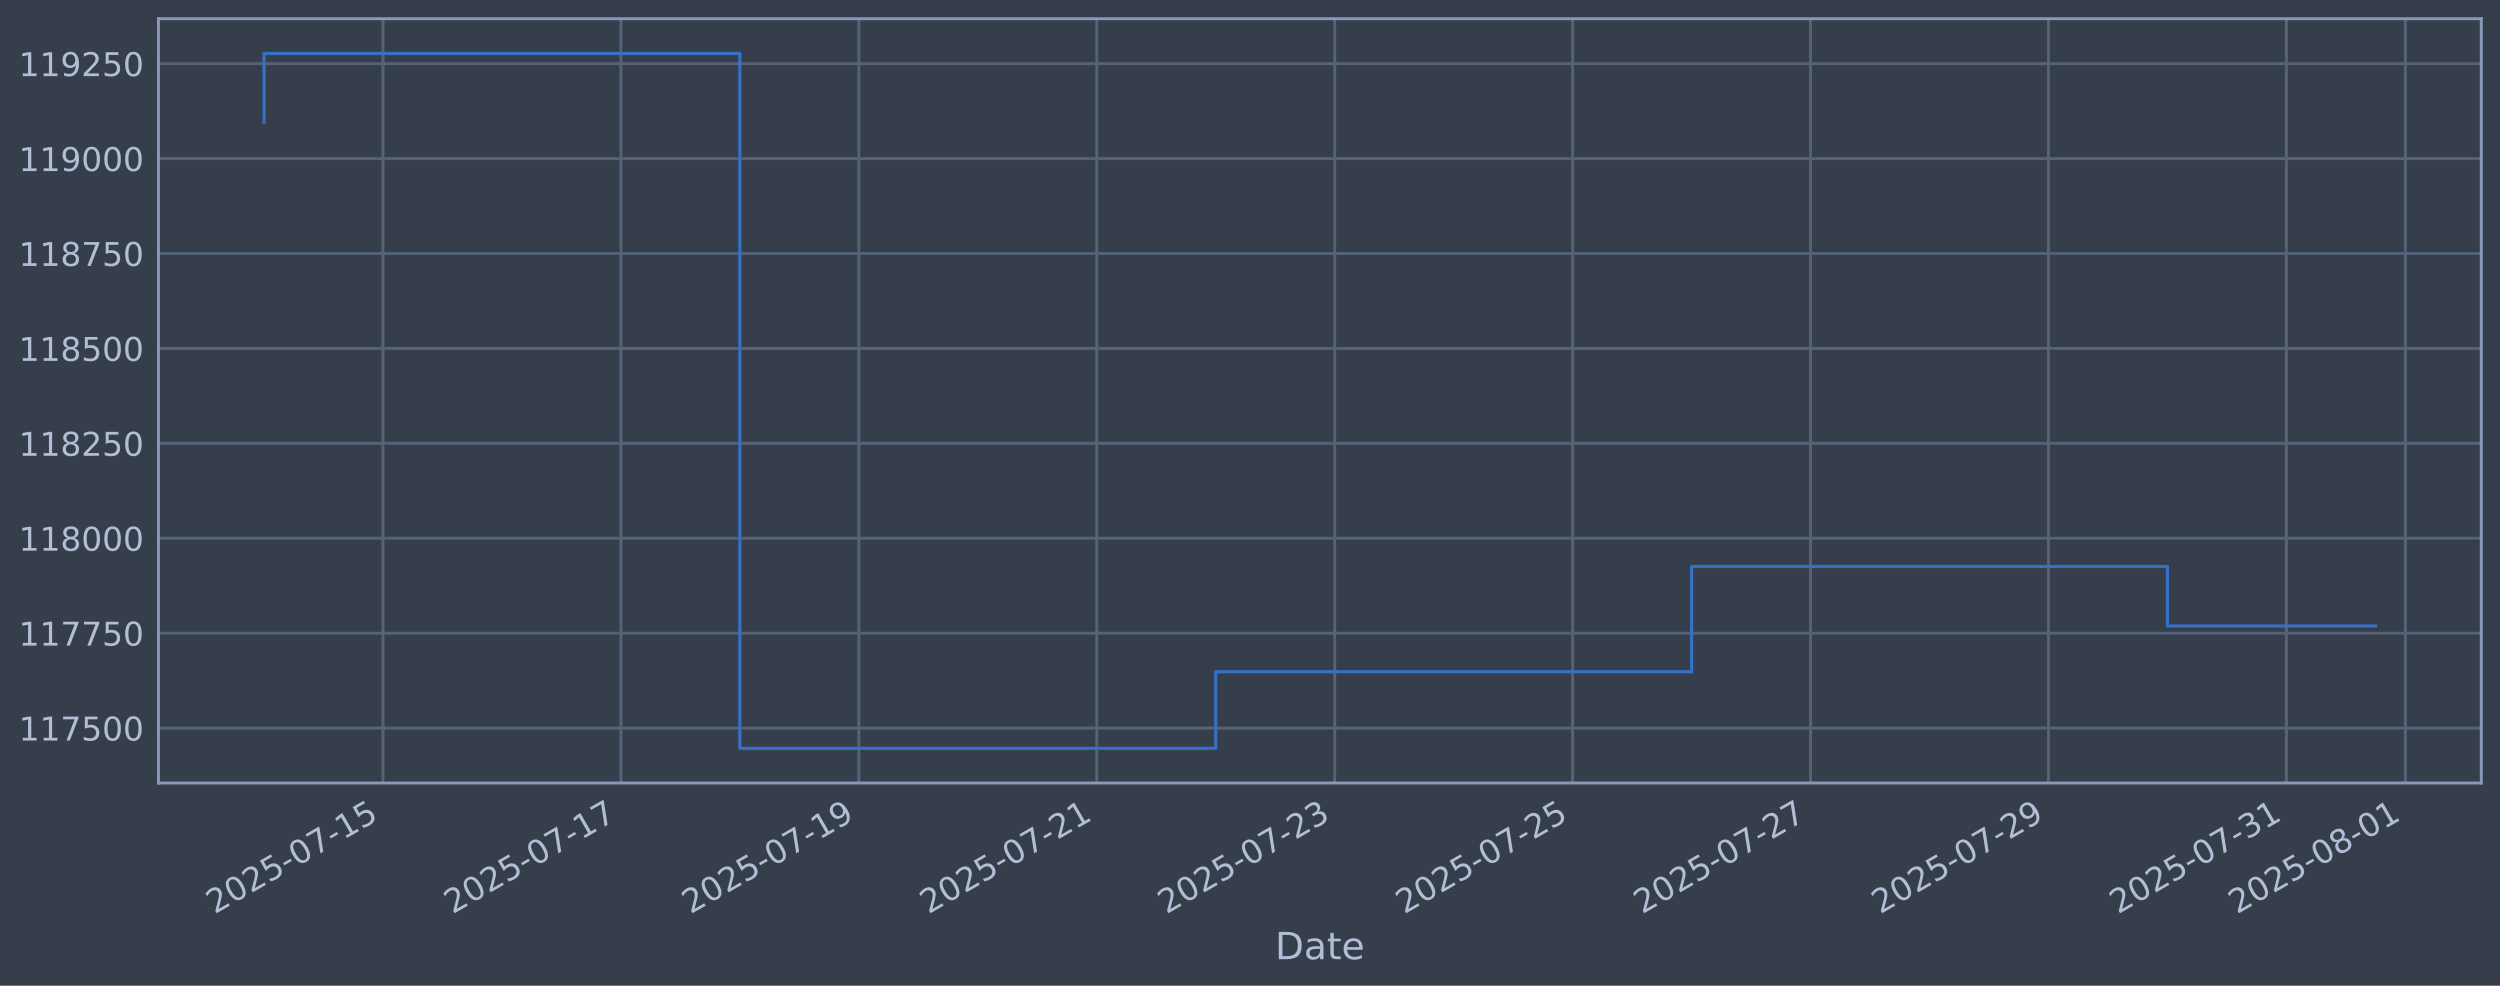
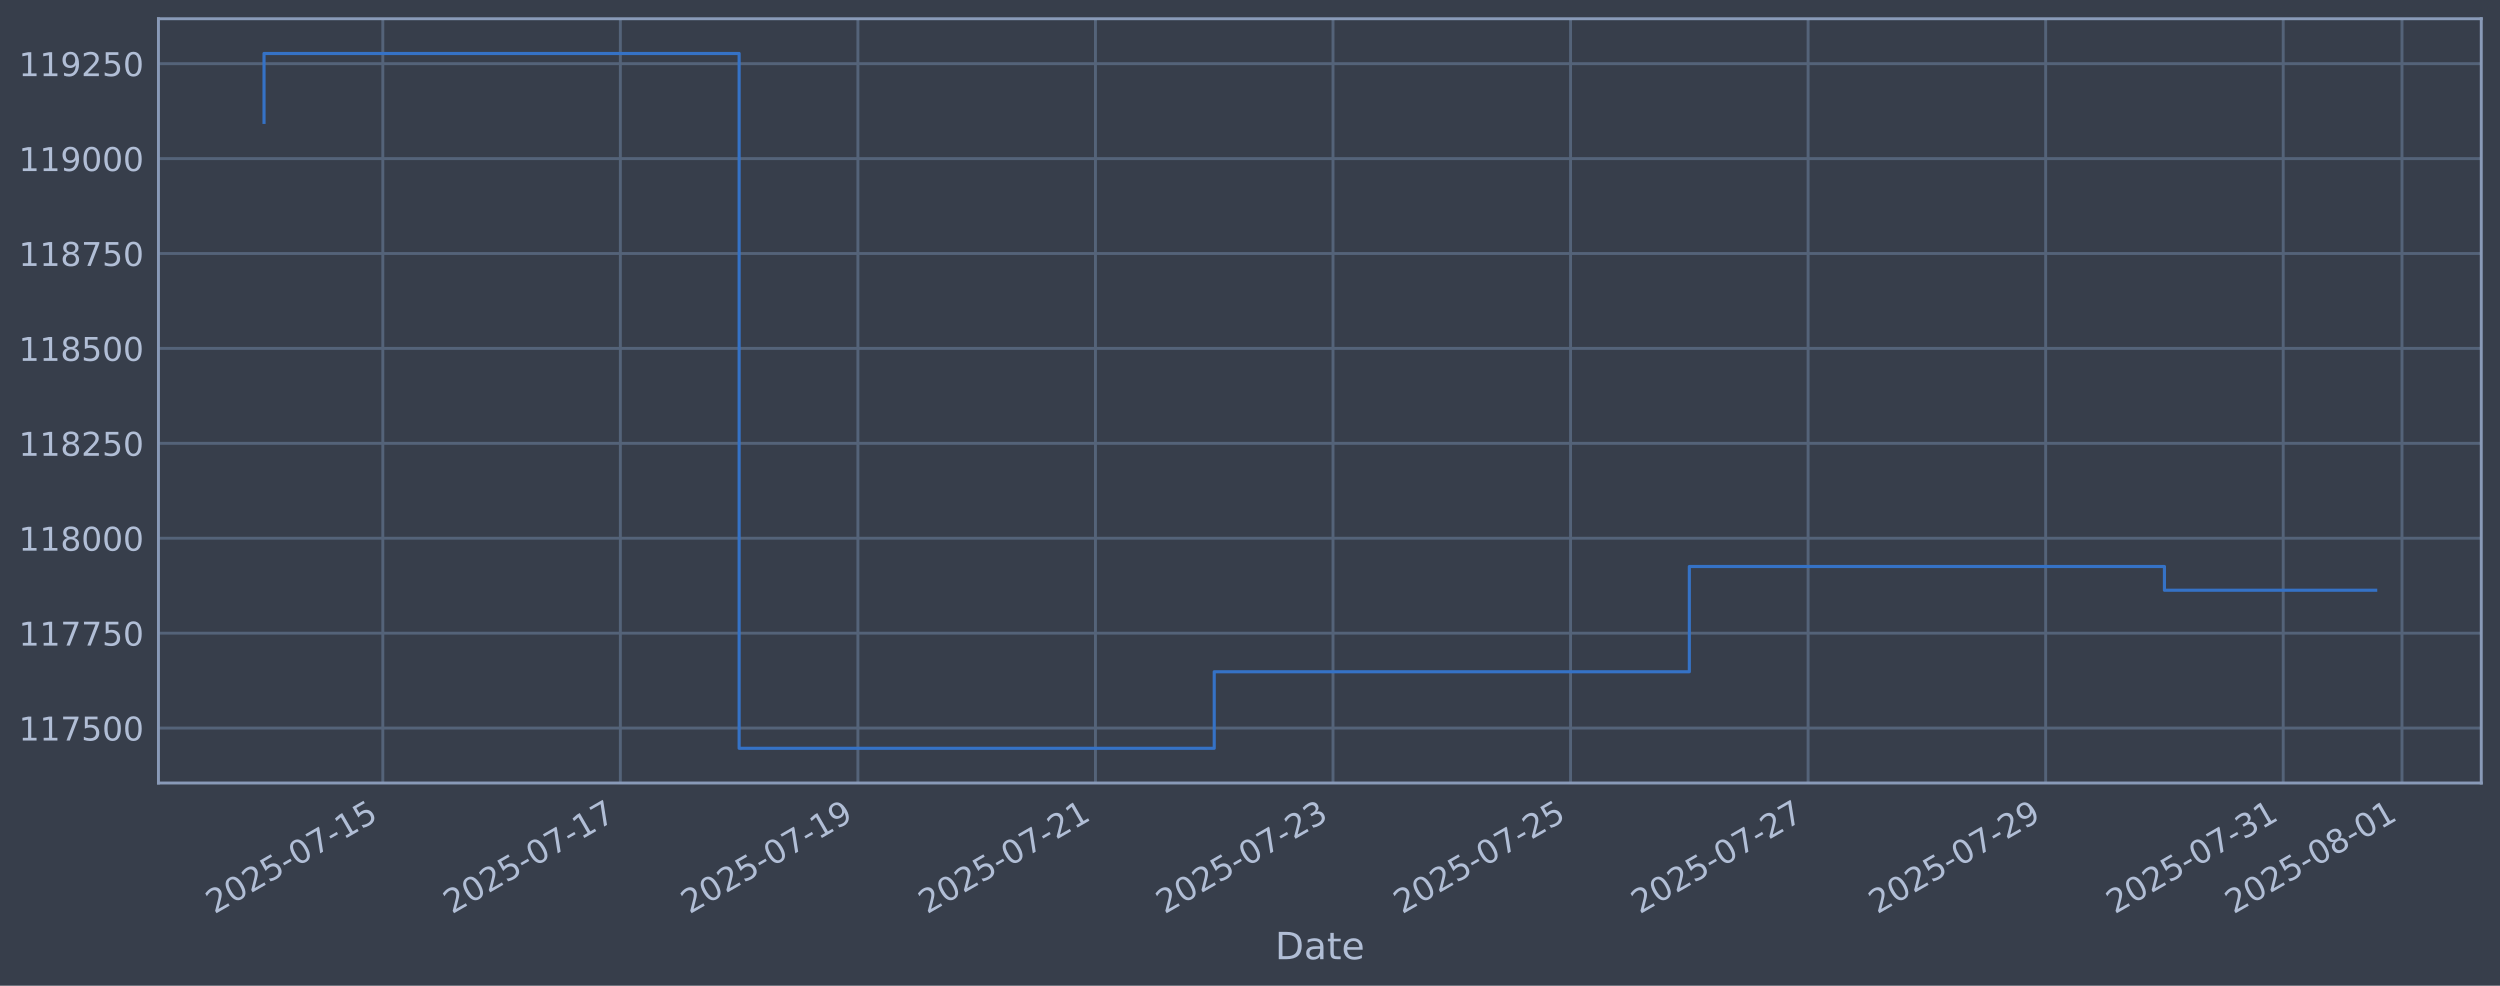
<svg xmlns="http://www.w3.org/2000/svg" xmlns:xlink="http://www.w3.org/1999/xlink" width="960.9pt" height="378.87pt" viewBox="0 0 960.9 378.87" version="1.1">
  <defs>
    <style type="text/css">*{stroke-linejoin: round; stroke-linecap: butt}</style>
  </defs>
  <g id="figure_1">
    <g id="patch_1">
      <path d="M 0 378.87  L 960.9 378.87  L 960.9 0  L 0 0  z " style="fill: #373e4b" />
    </g>
    <g id="axes_1">
      <g id="patch_2">
        <path d="M 60.901 300.96  L 953.701 300.96  L 953.701 7.2  L 60.901 7.2  z " style="fill: #373e4b" />
      </g>
      <g id="matplotlib.axis_1">
        <g id="xtick_1">
          <g id="line2d_1">
-             <path d="M 147.207 300.96  L 147.207 7.2  " clip-path="url(#p138678c033)" style="fill: none; stroke: #546379; stroke-width: 1.12; stroke-linecap: square" />
+             <path d="M 147.135 300.96  L 147.135 7.2  " clip-path="url(#pe3e0abd0ac)" style="fill: none; stroke: #546379; stroke-width: 1.12; stroke-linecap: square" />
          </g>
          <g id="line2d_2" />
          <g id="text_1">
-             <g style="fill: #b1bed6" transform="translate(82.48139 351.4642) rotate(-30) scale(0.126 -0.126)">
+             <g style="fill: #b1bed6" transform="translate(82.40921 351.4642) rotate(-30) scale(0.126 -0.126)">
              <defs>
                <path id="DejaVuSans-32" d="M 1228 531  L 3431 531  L 3431 0  L 469 0  L 469 531  Q 828 903 1448 1529  Q 2069 2156 2228 2338  Q 2531 2678 2651 2914  Q 2772 3150 2772 3378  Q 2772 3750 2511 3984  Q 2250 4219 1831 4219  Q 1534 4219 1204 4116  Q 875 4013 500 3803  L 500 4441  Q 881 4594 1212 4672  Q 1544 4750 1819 4750  Q 2544 4750 2975 4387  Q 3406 4025 3406 3419  Q 3406 3131 3298 2873  Q 3191 2616 2906 2266  Q 2828 2175 2409 1742  Q 1991 1309 1228 531  z " transform="scale(0.015625)" />
                <path id="DejaVuSans-30" d="M 2034 4250  Q 1547 4250 1301 3770  Q 1056 3291 1056 2328  Q 1056 1369 1301 889  Q 1547 409 2034 409  Q 2525 409 2770 889  Q 3016 1369 3016 2328  Q 3016 3291 2770 3770  Q 2525 4250 2034 4250  z M 2034 4750  Q 2819 4750 3233 4129  Q 3647 3509 3647 2328  Q 3647 1150 3233 529  Q 2819 -91 2034 -91  Q 1250 -91 836 529  Q 422 1150 422 2328  Q 422 3509 836 4129  Q 1250 4750 2034 4750  z " transform="scale(0.015625)" />
                <path id="DejaVuSans-35" d="M 691 4666  L 3169 4666  L 3169 4134  L 1269 4134  L 1269 2991  Q 1406 3038 1543 3061  Q 1681 3084 1819 3084  Q 2600 3084 3056 2656  Q 3513 2228 3513 1497  Q 3513 744 3044 326  Q 2575 -91 1722 -91  Q 1428 -91 1123 -41  Q 819 9 494 109  L 494 744  Q 775 591 1075 516  Q 1375 441 1709 441  Q 2250 441 2565 725  Q 2881 1009 2881 1497  Q 2881 1984 2565 2268  Q 2250 2553 1709 2553  Q 1456 2553 1204 2497  Q 953 2441 691 2322  L 691 4666  z " transform="scale(0.015625)" />
                <path id="DejaVuSans-2d" d="M 313 2009  L 1997 2009  L 1997 1497  L 313 1497  L 313 2009  z " transform="scale(0.015625)" />
                <path id="DejaVuSans-37" d="M 525 4666  L 3525 4666  L 3525 4397  L 1831 0  L 1172 0  L 2766 4134  L 525 4134  L 525 4666  z " transform="scale(0.015625)" />
                <path id="DejaVuSans-31" d="M 794 531  L 1825 531  L 1825 4091  L 703 3866  L 703 4441  L 1819 4666  L 2450 4666  L 2450 531  L 3481 531  L 3481 0  L 794 0  L 794 531  z " transform="scale(0.015625)" />
              </defs>
              <use xlink:href="#DejaVuSans-32" />
              <use xlink:href="#DejaVuSans-30" transform="translate(63.62305 0)" />
              <use xlink:href="#DejaVuSans-32" transform="translate(127.2461 0)" />
              <use xlink:href="#DejaVuSans-35" transform="translate(190.8691 0)" />
              <use xlink:href="#DejaVuSans-2d" transform="translate(254.4922 0)" />
              <use xlink:href="#DejaVuSans-30" transform="translate(290.5762 0)" />
              <use xlink:href="#DejaVuSans-37" transform="translate(354.1992 0)" />
              <use xlink:href="#DejaVuSans-2d" transform="translate(417.8223 0)" />
              <use xlink:href="#DejaVuSans-31" transform="translate(453.9062 0)" />
              <use xlink:href="#DejaVuSans-35" transform="translate(517.5293 0)" />
            </g>
          </g>
        </g>
        <g id="xtick_2">
          <g id="line2d_3">
-             <path d="M 238.656 300.96  L 238.656 7.2  " clip-path="url(#p138678c033)" style="fill: none; stroke: #546379; stroke-width: 1.12; stroke-linecap: square" />
+             <path d="M 238.44 300.96  L 238.44 7.2  " clip-path="url(#pe3e0abd0ac)" style="fill: none; stroke: #546379; stroke-width: 1.12; stroke-linecap: square" />
          </g>
          <g id="line2d_4" />
          <g id="text_2">
-             <g style="fill: #b1bed6" transform="translate(173.9306 351.4642) rotate(-30) scale(0.126 -0.126)">
+             <g style="fill: #b1bed6" transform="translate(173.714 351.4642) rotate(-30) scale(0.126 -0.126)">
              <use xlink:href="#DejaVuSans-32" />
              <use xlink:href="#DejaVuSans-30" transform="translate(63.62305 0)" />
              <use xlink:href="#DejaVuSans-32" transform="translate(127.2461 0)" />
              <use xlink:href="#DejaVuSans-35" transform="translate(190.8691 0)" />
              <use xlink:href="#DejaVuSans-2d" transform="translate(254.4922 0)" />
              <use xlink:href="#DejaVuSans-30" transform="translate(290.5762 0)" />
              <use xlink:href="#DejaVuSans-37" transform="translate(354.1992 0)" />
              <use xlink:href="#DejaVuSans-2d" transform="translate(417.8223 0)" />
              <use xlink:href="#DejaVuSans-31" transform="translate(453.9062 0)" />
              <use xlink:href="#DejaVuSans-37" transform="translate(517.5293 0)" />
            </g>
          </g>
        </g>
        <g id="xtick_3">
          <g id="line2d_5">
-             <path d="M 330.105 300.96  L 330.105 7.2  " clip-path="url(#p138678c033)" style="fill: none; stroke: #546379; stroke-width: 1.12; stroke-linecap: square" />
+             <path d="M 329.744 300.96  L 329.744 7.2  " clip-path="url(#pe3e0abd0ac)" style="fill: none; stroke: #546379; stroke-width: 1.12; stroke-linecap: square" />
          </g>
          <g id="line2d_6" />
          <g id="text_3">
-             <g style="fill: #b1bed6" transform="translate(265.3797 351.4642) rotate(-30) scale(0.126 -0.126)">
+             <g style="fill: #b1bed6" transform="translate(265.0188 351.4642) rotate(-30) scale(0.126 -0.126)">
              <defs>
                <path id="DejaVuSans-39" d="M 703 97  L 703 672  Q 941 559 1184 500  Q 1428 441 1663 441  Q 2288 441 2617 861  Q 2947 1281 2994 2138  Q 2813 1869 2534 1725  Q 2256 1581 1919 1581  Q 1219 1581 811 2004  Q 403 2428 403 3163  Q 403 3881 828 4315  Q 1253 4750 1959 4750  Q 2769 4750 3195 4129  Q 3622 3509 3622 2328  Q 3622 1225 3098 567  Q 2575 -91 1691 -91  Q 1453 -91 1209 -44  Q 966 3 703 97  z M 1959 2075  Q 2384 2075 2632 2365  Q 2881 2656 2881 3163  Q 2881 3666 2632 3958  Q 2384 4250 1959 4250  Q 1534 4250 1286 3958  Q 1038 3666 1038 3163  Q 1038 2656 1286 2365  Q 1534 2075 1959 2075  z " transform="scale(0.015625)" />
              </defs>
              <use xlink:href="#DejaVuSans-32" />
              <use xlink:href="#DejaVuSans-30" transform="translate(63.62305 0)" />
              <use xlink:href="#DejaVuSans-32" transform="translate(127.2461 0)" />
              <use xlink:href="#DejaVuSans-35" transform="translate(190.8691 0)" />
              <use xlink:href="#DejaVuSans-2d" transform="translate(254.4922 0)" />
              <use xlink:href="#DejaVuSans-30" transform="translate(290.5762 0)" />
              <use xlink:href="#DejaVuSans-37" transform="translate(354.1992 0)" />
              <use xlink:href="#DejaVuSans-2d" transform="translate(417.8223 0)" />
              <use xlink:href="#DejaVuSans-31" transform="translate(453.9062 0)" />
              <use xlink:href="#DejaVuSans-39" transform="translate(517.5293 0)" />
            </g>
          </g>
        </g>
        <g id="xtick_4">
          <g id="line2d_7">
-             <path d="M 421.554 300.96  L 421.554 7.2  " clip-path="url(#p138678c033)" style="fill: none; stroke: #546379; stroke-width: 1.12; stroke-linecap: square" />
+             <path d="M 421.049 300.96  L 421.049 7.2  " clip-path="url(#pe3e0abd0ac)" style="fill: none; stroke: #546379; stroke-width: 1.12; stroke-linecap: square" />
          </g>
          <g id="line2d_8" />
          <g id="text_4">
-             <g style="fill: #b1bed6" transform="translate(356.8289 351.4642) rotate(-30) scale(0.126 -0.126)">
+             <g style="fill: #b1bed6" transform="translate(356.3236 351.4642) rotate(-30) scale(0.126 -0.126)">
              <use xlink:href="#DejaVuSans-32" />
              <use xlink:href="#DejaVuSans-30" transform="translate(63.62305 0)" />
              <use xlink:href="#DejaVuSans-32" transform="translate(127.2461 0)" />
              <use xlink:href="#DejaVuSans-35" transform="translate(190.8691 0)" />
              <use xlink:href="#DejaVuSans-2d" transform="translate(254.4922 0)" />
              <use xlink:href="#DejaVuSans-30" transform="translate(290.5762 0)" />
              <use xlink:href="#DejaVuSans-37" transform="translate(354.1992 0)" />
              <use xlink:href="#DejaVuSans-2d" transform="translate(417.8223 0)" />
              <use xlink:href="#DejaVuSans-32" transform="translate(453.9062 0)" />
              <use xlink:href="#DejaVuSans-31" transform="translate(517.5293 0)" />
            </g>
          </g>
        </g>
        <g id="xtick_5">
          <g id="line2d_9">
-             <path d="M 513.004 300.96  L 513.004 7.2  " clip-path="url(#p138678c033)" style="fill: none; stroke: #546379; stroke-width: 1.12; stroke-linecap: square" />
+             <path d="M 512.354 300.96  L 512.354 7.2  " clip-path="url(#pe3e0abd0ac)" style="fill: none; stroke: #546379; stroke-width: 1.12; stroke-linecap: square" />
          </g>
          <g id="line2d_10" />
          <g id="text_5">
-             <g style="fill: #b1bed6" transform="translate(448.278 351.4642) rotate(-30) scale(0.126 -0.126)">
+             <g style="fill: #b1bed6" transform="translate(447.6285 351.4642) rotate(-30) scale(0.126 -0.126)">
              <defs>
                <path id="DejaVuSans-33" d="M 2597 2516  Q 3050 2419 3304 2112  Q 3559 1806 3559 1356  Q 3559 666 3084 287  Q 2609 -91 1734 -91  Q 1441 -91 1130 -33  Q 819 25 488 141  L 488 750  Q 750 597 1062 519  Q 1375 441 1716 441  Q 2309 441 2620 675  Q 2931 909 2931 1356  Q 2931 1769 2642 2001  Q 2353 2234 1838 2234  L 1294 2234  L 1294 2753  L 1863 2753  Q 2328 2753 2575 2939  Q 2822 3125 2822 3475  Q 2822 3834 2567 4026  Q 2313 4219 1838 4219  Q 1578 4219 1281 4162  Q 984 4106 628 3988  L 628 4550  Q 988 4650 1302 4700  Q 1616 4750 1894 4750  Q 2613 4750 3031 4423  Q 3450 4097 3450 3541  Q 3450 3153 3228 2886  Q 3006 2619 2597 2516  z " transform="scale(0.015625)" />
              </defs>
              <use xlink:href="#DejaVuSans-32" />
              <use xlink:href="#DejaVuSans-30" transform="translate(63.62305 0)" />
              <use xlink:href="#DejaVuSans-32" transform="translate(127.2461 0)" />
              <use xlink:href="#DejaVuSans-35" transform="translate(190.8691 0)" />
              <use xlink:href="#DejaVuSans-2d" transform="translate(254.4922 0)" />
              <use xlink:href="#DejaVuSans-30" transform="translate(290.5762 0)" />
              <use xlink:href="#DejaVuSans-37" transform="translate(354.1992 0)" />
              <use xlink:href="#DejaVuSans-2d" transform="translate(417.8223 0)" />
              <use xlink:href="#DejaVuSans-32" transform="translate(453.9062 0)" />
              <use xlink:href="#DejaVuSans-33" transform="translate(517.5293 0)" />
            </g>
          </g>
        </g>
        <g id="xtick_6">
          <g id="line2d_11">
-             <path d="M 604.453 300.96  L 604.453 7.2  " clip-path="url(#p138678c033)" style="fill: none; stroke: #546379; stroke-width: 1.12; stroke-linecap: square" />
+             <path d="M 603.659 300.96  L 603.659 7.2  " clip-path="url(#pe3e0abd0ac)" style="fill: none; stroke: #546379; stroke-width: 1.12; stroke-linecap: square" />
          </g>
          <g id="line2d_12" />
          <g id="text_6">
-             <g style="fill: #b1bed6" transform="translate(539.7272 351.4642) rotate(-30) scale(0.126 -0.126)">
+             <g style="fill: #b1bed6" transform="translate(538.9333 351.4642) rotate(-30) scale(0.126 -0.126)">
              <use xlink:href="#DejaVuSans-32" />
              <use xlink:href="#DejaVuSans-30" transform="translate(63.62305 0)" />
              <use xlink:href="#DejaVuSans-32" transform="translate(127.2461 0)" />
              <use xlink:href="#DejaVuSans-35" transform="translate(190.8691 0)" />
              <use xlink:href="#DejaVuSans-2d" transform="translate(254.4922 0)" />
              <use xlink:href="#DejaVuSans-30" transform="translate(290.5762 0)" />
              <use xlink:href="#DejaVuSans-37" transform="translate(354.1992 0)" />
              <use xlink:href="#DejaVuSans-2d" transform="translate(417.8223 0)" />
              <use xlink:href="#DejaVuSans-32" transform="translate(453.9062 0)" />
              <use xlink:href="#DejaVuSans-35" transform="translate(517.5293 0)" />
            </g>
          </g>
        </g>
        <g id="xtick_7">
          <g id="line2d_13">
-             <path d="M 695.902 300.96  L 695.902 7.2  " clip-path="url(#p138678c033)" style="fill: none; stroke: #546379; stroke-width: 1.12; stroke-linecap: square" />
+             <path d="M 694.964 300.96  L 694.964 7.2  " clip-path="url(#pe3e0abd0ac)" style="fill: none; stroke: #546379; stroke-width: 1.12; stroke-linecap: square" />
          </g>
          <g id="line2d_14" />
          <g id="text_7">
-             <g style="fill: #b1bed6" transform="translate(631.1764 351.4642) rotate(-30) scale(0.126 -0.126)">
+             <g style="fill: #b1bed6" transform="translate(630.2381 351.4642) rotate(-30) scale(0.126 -0.126)">
              <use xlink:href="#DejaVuSans-32" />
              <use xlink:href="#DejaVuSans-30" transform="translate(63.62305 0)" />
              <use xlink:href="#DejaVuSans-32" transform="translate(127.2461 0)" />
              <use xlink:href="#DejaVuSans-35" transform="translate(190.8691 0)" />
              <use xlink:href="#DejaVuSans-2d" transform="translate(254.4922 0)" />
              <use xlink:href="#DejaVuSans-30" transform="translate(290.5762 0)" />
              <use xlink:href="#DejaVuSans-37" transform="translate(354.1992 0)" />
              <use xlink:href="#DejaVuSans-2d" transform="translate(417.8223 0)" />
              <use xlink:href="#DejaVuSans-32" transform="translate(453.9062 0)" />
              <use xlink:href="#DejaVuSans-37" transform="translate(517.5293 0)" />
            </g>
          </g>
        </g>
        <g id="xtick_8">
          <g id="line2d_15">
-             <path d="M 787.351 300.96  L 787.351 7.2  " clip-path="url(#p138678c033)" style="fill: none; stroke: #546379; stroke-width: 1.12; stroke-linecap: square" />
+             <path d="M 786.268 300.96  L 786.268 7.2  " clip-path="url(#pe3e0abd0ac)" style="fill: none; stroke: #546379; stroke-width: 1.12; stroke-linecap: square" />
          </g>
          <g id="line2d_16" />
          <g id="text_8">
-             <g style="fill: #b1bed6" transform="translate(722.6255 351.4642) rotate(-30) scale(0.126 -0.126)">
+             <g style="fill: #b1bed6" transform="translate(721.5429 351.4642) rotate(-30) scale(0.126 -0.126)">
              <use xlink:href="#DejaVuSans-32" />
              <use xlink:href="#DejaVuSans-30" transform="translate(63.62305 0)" />
              <use xlink:href="#DejaVuSans-32" transform="translate(127.2461 0)" />
              <use xlink:href="#DejaVuSans-35" transform="translate(190.8691 0)" />
              <use xlink:href="#DejaVuSans-2d" transform="translate(254.4922 0)" />
              <use xlink:href="#DejaVuSans-30" transform="translate(290.5762 0)" />
              <use xlink:href="#DejaVuSans-37" transform="translate(354.1992 0)" />
              <use xlink:href="#DejaVuSans-2d" transform="translate(417.8223 0)" />
              <use xlink:href="#DejaVuSans-32" transform="translate(453.9062 0)" />
              <use xlink:href="#DejaVuSans-39" transform="translate(517.5293 0)" />
            </g>
          </g>
        </g>
        <g id="xtick_9">
          <g id="line2d_17">
-             <path d="M 878.8 300.96  L 878.8 7.2  " clip-path="url(#p138678c033)" style="fill: none; stroke: #546379; stroke-width: 1.12; stroke-linecap: square" />
+             <path d="M 877.573 300.96  L 877.573 7.2  " clip-path="url(#pe3e0abd0ac)" style="fill: none; stroke: #546379; stroke-width: 1.12; stroke-linecap: square" />
          </g>
          <g id="line2d_18" />
          <g id="text_9">
-             <g style="fill: #b1bed6" transform="translate(814.0747 351.4642) rotate(-30) scale(0.126 -0.126)">
+             <g style="fill: #b1bed6" transform="translate(812.8477 351.4642) rotate(-30) scale(0.126 -0.126)">
              <use xlink:href="#DejaVuSans-32" />
              <use xlink:href="#DejaVuSans-30" transform="translate(63.62305 0)" />
              <use xlink:href="#DejaVuSans-32" transform="translate(127.2461 0)" />
              <use xlink:href="#DejaVuSans-35" transform="translate(190.8691 0)" />
              <use xlink:href="#DejaVuSans-2d" transform="translate(254.4922 0)" />
              <use xlink:href="#DejaVuSans-30" transform="translate(290.5762 0)" />
              <use xlink:href="#DejaVuSans-37" transform="translate(354.1992 0)" />
              <use xlink:href="#DejaVuSans-2d" transform="translate(417.8223 0)" />
              <use xlink:href="#DejaVuSans-33" transform="translate(453.9062 0)" />
              <use xlink:href="#DejaVuSans-31" transform="translate(517.5293 0)" />
            </g>
          </g>
        </g>
        <g id="xtick_10">
          <g id="line2d_19">
-             <path d="M 924.525 300.96  L 924.525 7.2  " clip-path="url(#p138678c033)" style="fill: none; stroke: #546379; stroke-width: 1.12; stroke-linecap: square" />
+             <path d="M 923.226 300.96  L 923.226 7.2  " clip-path="url(#pe3e0abd0ac)" style="fill: none; stroke: #546379; stroke-width: 1.12; stroke-linecap: square" />
          </g>
          <g id="line2d_20" />
          <g id="text_10">
-             <g style="fill: #b1bed6" transform="translate(859.7993 351.4642) rotate(-30) scale(0.126 -0.126)">
+             <g style="fill: #b1bed6" transform="translate(858.5001 351.4642) rotate(-30) scale(0.126 -0.126)">
              <defs>
                <path id="DejaVuSans-38" d="M 2034 2216  Q 1584 2216 1326 1975  Q 1069 1734 1069 1313  Q 1069 891 1326 650  Q 1584 409 2034 409  Q 2484 409 2743 651  Q 3003 894 3003 1313  Q 3003 1734 2745 1975  Q 2488 2216 2034 2216  z M 1403 2484  Q 997 2584 770 2862  Q 544 3141 544 3541  Q 544 4100 942 4425  Q 1341 4750 2034 4750  Q 2731 4750 3128 4425  Q 3525 4100 3525 3541  Q 3525 3141 3298 2862  Q 3072 2584 2669 2484  Q 3125 2378 3379 2068  Q 3634 1759 3634 1313  Q 3634 634 3220 271  Q 2806 -91 2034 -91  Q 1263 -91 848 271  Q 434 634 434 1313  Q 434 1759 690 2068  Q 947 2378 1403 2484  z M 1172 3481  Q 1172 3119 1398 2916  Q 1625 2713 2034 2713  Q 2441 2713 2670 2916  Q 2900 3119 2900 3481  Q 2900 3844 2670 4047  Q 2441 4250 2034 4250  Q 1625 4250 1398 4047  Q 1172 3844 1172 3481  z " transform="scale(0.015625)" />
              </defs>
              <use xlink:href="#DejaVuSans-32" />
              <use xlink:href="#DejaVuSans-30" transform="translate(63.62305 0)" />
              <use xlink:href="#DejaVuSans-32" transform="translate(127.2461 0)" />
              <use xlink:href="#DejaVuSans-35" transform="translate(190.8691 0)" />
              <use xlink:href="#DejaVuSans-2d" transform="translate(254.4922 0)" />
              <use xlink:href="#DejaVuSans-30" transform="translate(290.5762 0)" />
              <use xlink:href="#DejaVuSans-38" transform="translate(354.1992 0)" />
              <use xlink:href="#DejaVuSans-2d" transform="translate(417.8223 0)" />
              <use xlink:href="#DejaVuSans-30" transform="translate(453.9062 0)" />
              <use xlink:href="#DejaVuSans-31" transform="translate(517.5293 0)" />
            </g>
          </g>
        </g>
        <g id="text_11">
          <g style="fill: #b1bed6" transform="translate(490.0914 368.6753) scale(0.144 -0.144)">
            <defs>
              <path id="DejaVuSans-44" d="M 1259 4147  L 1259 519  L 2022 519  Q 2988 519 3436 956  Q 3884 1394 3884 2338  Q 3884 3275 3436 3711  Q 2988 4147 2022 4147  L 1259 4147  z M 628 4666  L 1925 4666  Q 3281 4666 3915 4102  Q 4550 3538 4550 2338  Q 4550 1131 3912 565  Q 3275 0 1925 0  L 628 0  L 628 4666  z " transform="scale(0.015625)" />
              <path id="DejaVuSans-61" d="M 2194 1759  Q 1497 1759 1228 1600  Q 959 1441 959 1056  Q 959 750 1161 570  Q 1363 391 1709 391  Q 2188 391 2477 730  Q 2766 1069 2766 1631  L 2766 1759  L 2194 1759  z M 3341 1997  L 3341 0  L 2766 0  L 2766 531  Q 2569 213 2275 61  Q 1981 -91 1556 -91  Q 1019 -91 701 211  Q 384 513 384 1019  Q 384 1609 779 1909  Q 1175 2209 1959 2209  L 2766 2209  L 2766 2266  Q 2766 2663 2505 2880  Q 2244 3097 1772 3097  Q 1472 3097 1187 3025  Q 903 2953 641 2809  L 641 3341  Q 956 3463 1253 3523  Q 1550 3584 1831 3584  Q 2591 3584 2966 3190  Q 3341 2797 3341 1997  z " transform="scale(0.015625)" />
              <path id="DejaVuSans-74" d="M 1172 4494  L 1172 3500  L 2356 3500  L 2356 3053  L 1172 3053  L 1172 1153  Q 1172 725 1289 603  Q 1406 481 1766 481  L 2356 481  L 2356 0  L 1766 0  Q 1100 0 847 248  Q 594 497 594 1153  L 594 3053  L 172 3053  L 172 3500  L 594 3500  L 594 4494  L 1172 4494  z " transform="scale(0.015625)" />
              <path id="DejaVuSans-65" d="M 3597 1894  L 3597 1613  L 953 1613  Q 991 1019 1311 708  Q 1631 397 2203 397  Q 2534 397 2845 478  Q 3156 559 3463 722  L 3463 178  Q 3153 47 2828 -22  Q 2503 -91 2169 -91  Q 1331 -91 842 396  Q 353 884 353 1716  Q 353 2575 817 3079  Q 1281 3584 2069 3584  Q 2775 3584 3186 3129  Q 3597 2675 3597 1894  z M 3022 2063  Q 3016 2534 2758 2815  Q 2500 3097 2075 3097  Q 1594 3097 1305 2825  Q 1016 2553 972 2059  L 3022 2063  z " transform="scale(0.015625)" />
            </defs>
            <use xlink:href="#DejaVuSans-44" />
            <use xlink:href="#DejaVuSans-61" transform="translate(77.00195 0)" />
            <use xlink:href="#DejaVuSans-74" transform="translate(138.2812 0)" />
            <use xlink:href="#DejaVuSans-65" transform="translate(177.4902 0)" />
          </g>
        </g>
      </g>
      <g id="matplotlib.axis_2">
        <g id="ytick_1">
          <g id="line2d_21">
-             <path d="M 60.901 279.843  L 953.701 279.843  " clip-path="url(#p138678c033)" style="fill: none; stroke: #546379; stroke-width: 1.12; stroke-linecap: square" />
+             <path d="M 60.901 279.843  L 953.701 279.843  " clip-path="url(#pe3e0abd0ac)" style="fill: none; stroke: #546379; stroke-width: 1.12; stroke-linecap: square" />
          </g>
          <g id="line2d_22" />
          <g id="text_12">
            <g style="fill: #b1bed6" transform="translate(7.2 284.6295) scale(0.126 -0.126)">
              <use xlink:href="#DejaVuSans-31" />
              <use xlink:href="#DejaVuSans-31" transform="translate(63.62305 0)" />
              <use xlink:href="#DejaVuSans-37" transform="translate(127.2461 0)" />
              <use xlink:href="#DejaVuSans-35" transform="translate(190.8691 0)" />
              <use xlink:href="#DejaVuSans-30" transform="translate(254.4922 0)" />
              <use xlink:href="#DejaVuSans-30" transform="translate(318.1152 0)" />
            </g>
          </g>
        </g>
        <g id="ytick_2">
          <g id="line2d_23">
-             <path d="M 60.901 243.361  L 953.701 243.361  " clip-path="url(#p138678c033)" style="fill: none; stroke: #546379; stroke-width: 1.12; stroke-linecap: square" />
+             <path d="M 60.901 243.361  L 953.701 243.361  " clip-path="url(#pe3e0abd0ac)" style="fill: none; stroke: #546379; stroke-width: 1.12; stroke-linecap: square" />
          </g>
          <g id="line2d_24" />
          <g id="text_13">
            <g style="fill: #b1bed6" transform="translate(7.2 248.1479) scale(0.126 -0.126)">
              <use xlink:href="#DejaVuSans-31" />
              <use xlink:href="#DejaVuSans-31" transform="translate(63.62305 0)" />
              <use xlink:href="#DejaVuSans-37" transform="translate(127.2461 0)" />
              <use xlink:href="#DejaVuSans-37" transform="translate(190.8691 0)" />
              <use xlink:href="#DejaVuSans-35" transform="translate(254.4922 0)" />
              <use xlink:href="#DejaVuSans-30" transform="translate(318.1152 0)" />
            </g>
          </g>
        </g>
        <g id="ytick_3">
          <g id="line2d_25">
-             <path d="M 60.901 206.879  L 953.701 206.879  " clip-path="url(#p138678c033)" style="fill: none; stroke: #546379; stroke-width: 1.12; stroke-linecap: square" />
+             <path d="M 60.901 206.879  L 953.701 206.879  " clip-path="url(#pe3e0abd0ac)" style="fill: none; stroke: #546379; stroke-width: 1.12; stroke-linecap: square" />
          </g>
          <g id="line2d_26" />
          <g id="text_14">
            <g style="fill: #b1bed6" transform="translate(7.2 211.6662) scale(0.126 -0.126)">
              <use xlink:href="#DejaVuSans-31" />
              <use xlink:href="#DejaVuSans-31" transform="translate(63.62305 0)" />
              <use xlink:href="#DejaVuSans-38" transform="translate(127.2461 0)" />
              <use xlink:href="#DejaVuSans-30" transform="translate(190.8691 0)" />
              <use xlink:href="#DejaVuSans-30" transform="translate(254.4922 0)" />
              <use xlink:href="#DejaVuSans-30" transform="translate(318.1152 0)" />
            </g>
          </g>
        </g>
        <g id="ytick_4">
          <g id="line2d_27">
-             <path d="M 60.901 170.398  L 953.701 170.398  " clip-path="url(#p138678c033)" style="fill: none; stroke: #546379; stroke-width: 1.12; stroke-linecap: square" />
+             <path d="M 60.901 170.398  L 953.701 170.398  " clip-path="url(#pe3e0abd0ac)" style="fill: none; stroke: #546379; stroke-width: 1.12; stroke-linecap: square" />
          </g>
          <g id="line2d_28" />
          <g id="text_15">
            <g style="fill: #b1bed6" transform="translate(7.2 175.1845) scale(0.126 -0.126)">
              <use xlink:href="#DejaVuSans-31" />
              <use xlink:href="#DejaVuSans-31" transform="translate(63.62305 0)" />
              <use xlink:href="#DejaVuSans-38" transform="translate(127.2461 0)" />
              <use xlink:href="#DejaVuSans-32" transform="translate(190.8691 0)" />
              <use xlink:href="#DejaVuSans-35" transform="translate(254.4922 0)" />
              <use xlink:href="#DejaVuSans-30" transform="translate(318.1152 0)" />
            </g>
          </g>
        </g>
        <g id="ytick_5">
          <g id="line2d_29">
-             <path d="M 60.901 133.916  L 953.701 133.916  " clip-path="url(#p138678c033)" style="fill: none; stroke: #546379; stroke-width: 1.12; stroke-linecap: square" />
+             <path d="M 60.901 133.916  L 953.701 133.916  " clip-path="url(#pe3e0abd0ac)" style="fill: none; stroke: #546379; stroke-width: 1.12; stroke-linecap: square" />
          </g>
          <g id="line2d_30" />
          <g id="text_16">
            <g style="fill: #b1bed6" transform="translate(7.2 138.7029) scale(0.126 -0.126)">
              <use xlink:href="#DejaVuSans-31" />
              <use xlink:href="#DejaVuSans-31" transform="translate(63.62305 0)" />
              <use xlink:href="#DejaVuSans-38" transform="translate(127.2461 0)" />
              <use xlink:href="#DejaVuSans-35" transform="translate(190.8691 0)" />
              <use xlink:href="#DejaVuSans-30" transform="translate(254.4922 0)" />
              <use xlink:href="#DejaVuSans-30" transform="translate(318.1152 0)" />
            </g>
          </g>
        </g>
        <g id="ytick_6">
          <g id="line2d_31">
-             <path d="M 60.901 97.434  L 953.701 97.434  " clip-path="url(#p138678c033)" style="fill: none; stroke: #546379; stroke-width: 1.12; stroke-linecap: square" />
+             <path d="M 60.901 97.434  L 953.701 97.434  " clip-path="url(#pe3e0abd0ac)" style="fill: none; stroke: #546379; stroke-width: 1.12; stroke-linecap: square" />
          </g>
          <g id="line2d_32" />
          <g id="text_17">
            <g style="fill: #b1bed6" transform="translate(7.2 102.2212) scale(0.126 -0.126)">
              <use xlink:href="#DejaVuSans-31" />
              <use xlink:href="#DejaVuSans-31" transform="translate(63.62305 0)" />
              <use xlink:href="#DejaVuSans-38" transform="translate(127.2461 0)" />
              <use xlink:href="#DejaVuSans-37" transform="translate(190.8691 0)" />
              <use xlink:href="#DejaVuSans-35" transform="translate(254.4922 0)" />
              <use xlink:href="#DejaVuSans-30" transform="translate(318.1152 0)" />
            </g>
          </g>
        </g>
        <g id="ytick_7">
          <g id="line2d_33">
-             <path d="M 60.901 60.953  L 953.701 60.953  " clip-path="url(#p138678c033)" style="fill: none; stroke: #546379; stroke-width: 1.12; stroke-linecap: square" />
+             <path d="M 60.901 60.953  L 953.701 60.953  " clip-path="url(#pe3e0abd0ac)" style="fill: none; stroke: #546379; stroke-width: 1.12; stroke-linecap: square" />
          </g>
          <g id="line2d_34" />
          <g id="text_18">
            <g style="fill: #b1bed6" transform="translate(7.2 65.73954) scale(0.126 -0.126)">
              <use xlink:href="#DejaVuSans-31" />
              <use xlink:href="#DejaVuSans-31" transform="translate(63.62305 0)" />
              <use xlink:href="#DejaVuSans-39" transform="translate(127.2461 0)" />
              <use xlink:href="#DejaVuSans-30" transform="translate(190.8691 0)" />
              <use xlink:href="#DejaVuSans-30" transform="translate(254.4922 0)" />
              <use xlink:href="#DejaVuSans-30" transform="translate(318.1152 0)" />
            </g>
          </g>
        </g>
        <g id="ytick_8">
          <g id="line2d_35">
-             <path d="M 60.901 24.471  L 953.701 24.471  " clip-path="url(#p138678c033)" style="fill: none; stroke: #546379; stroke-width: 1.12; stroke-linecap: square" />
+             <path d="M 60.901 24.471  L 953.701 24.471  " clip-path="url(#pe3e0abd0ac)" style="fill: none; stroke: #546379; stroke-width: 1.12; stroke-linecap: square" />
          </g>
          <g id="line2d_36" />
          <g id="text_19">
            <g style="fill: #b1bed6" transform="translate(7.2 29.25787) scale(0.126 -0.126)">
              <use xlink:href="#DejaVuSans-31" />
              <use xlink:href="#DejaVuSans-31" transform="translate(63.62305 0)" />
              <use xlink:href="#DejaVuSans-39" transform="translate(127.2461 0)" />
              <use xlink:href="#DejaVuSans-32" transform="translate(190.8691 0)" />
              <use xlink:href="#DejaVuSans-35" transform="translate(254.4922 0)" />
              <use xlink:href="#DejaVuSans-30" transform="translate(318.1152 0)" />
            </g>
          </g>
        </g>
      </g>
      <g id="line2d_37">
-         <path d="M 101.482 47.033  L 101.482 20.553  L 284.381 20.553  L 284.381 287.607  L 467.279 287.607  L 467.279 258.197  L 650.177 258.197  L 650.177 217.743  L 833.076 217.743  L 833.076 240.609  L 913.119 240.609  " clip-path="url(#p138678c033)" style="fill: none; stroke: #3572c6; stroke-width: 1.2; stroke-linecap: square" />
+         <path d="M 101.482 47.033  L 101.482 20.553  L 284.092 20.553  L 284.092 287.607  L 466.702 287.607  L 466.702 258.197  L 649.311 258.197  L 649.311 217.743  L 831.921 217.743  L 831.921 226.872  L 913.119 226.872  " clip-path="url(#pe3e0abd0ac)" style="fill: none; stroke: #3572c6; stroke-width: 1.2; stroke-linecap: square" />
      </g>
      <g id="patch_3">
        <path d="M 60.901 300.96  L 60.901 7.2  " style="fill: none; stroke: #899ab8; stroke-width: 1.12; stroke-linejoin: miter; stroke-linecap: square" />
      </g>
      <g id="patch_4">
        <path d="M 953.701 300.96  L 953.701 7.2  " style="fill: none; stroke: #899ab8; stroke-width: 1.12; stroke-linejoin: miter; stroke-linecap: square" />
      </g>
      <g id="patch_5">
        <path d="M 60.901 300.96  L 953.701 300.96  " style="fill: none; stroke: #899ab8; stroke-width: 1.12; stroke-linejoin: miter; stroke-linecap: square" />
      </g>
      <g id="patch_6">
        <path d="M 60.901 7.2  L 953.701 7.2  " style="fill: none; stroke: #899ab8; stroke-width: 1.12; stroke-linejoin: miter; stroke-linecap: square" />
      </g>
    </g>
  </g>
  <defs>
-     <clipPath id="p138678c033">
+     <clipPath id="pe3e0abd0ac">
      <rect x="60.901" y="7.2" width="892.8" height="293.76" />
    </clipPath>
  </defs>
</svg>
